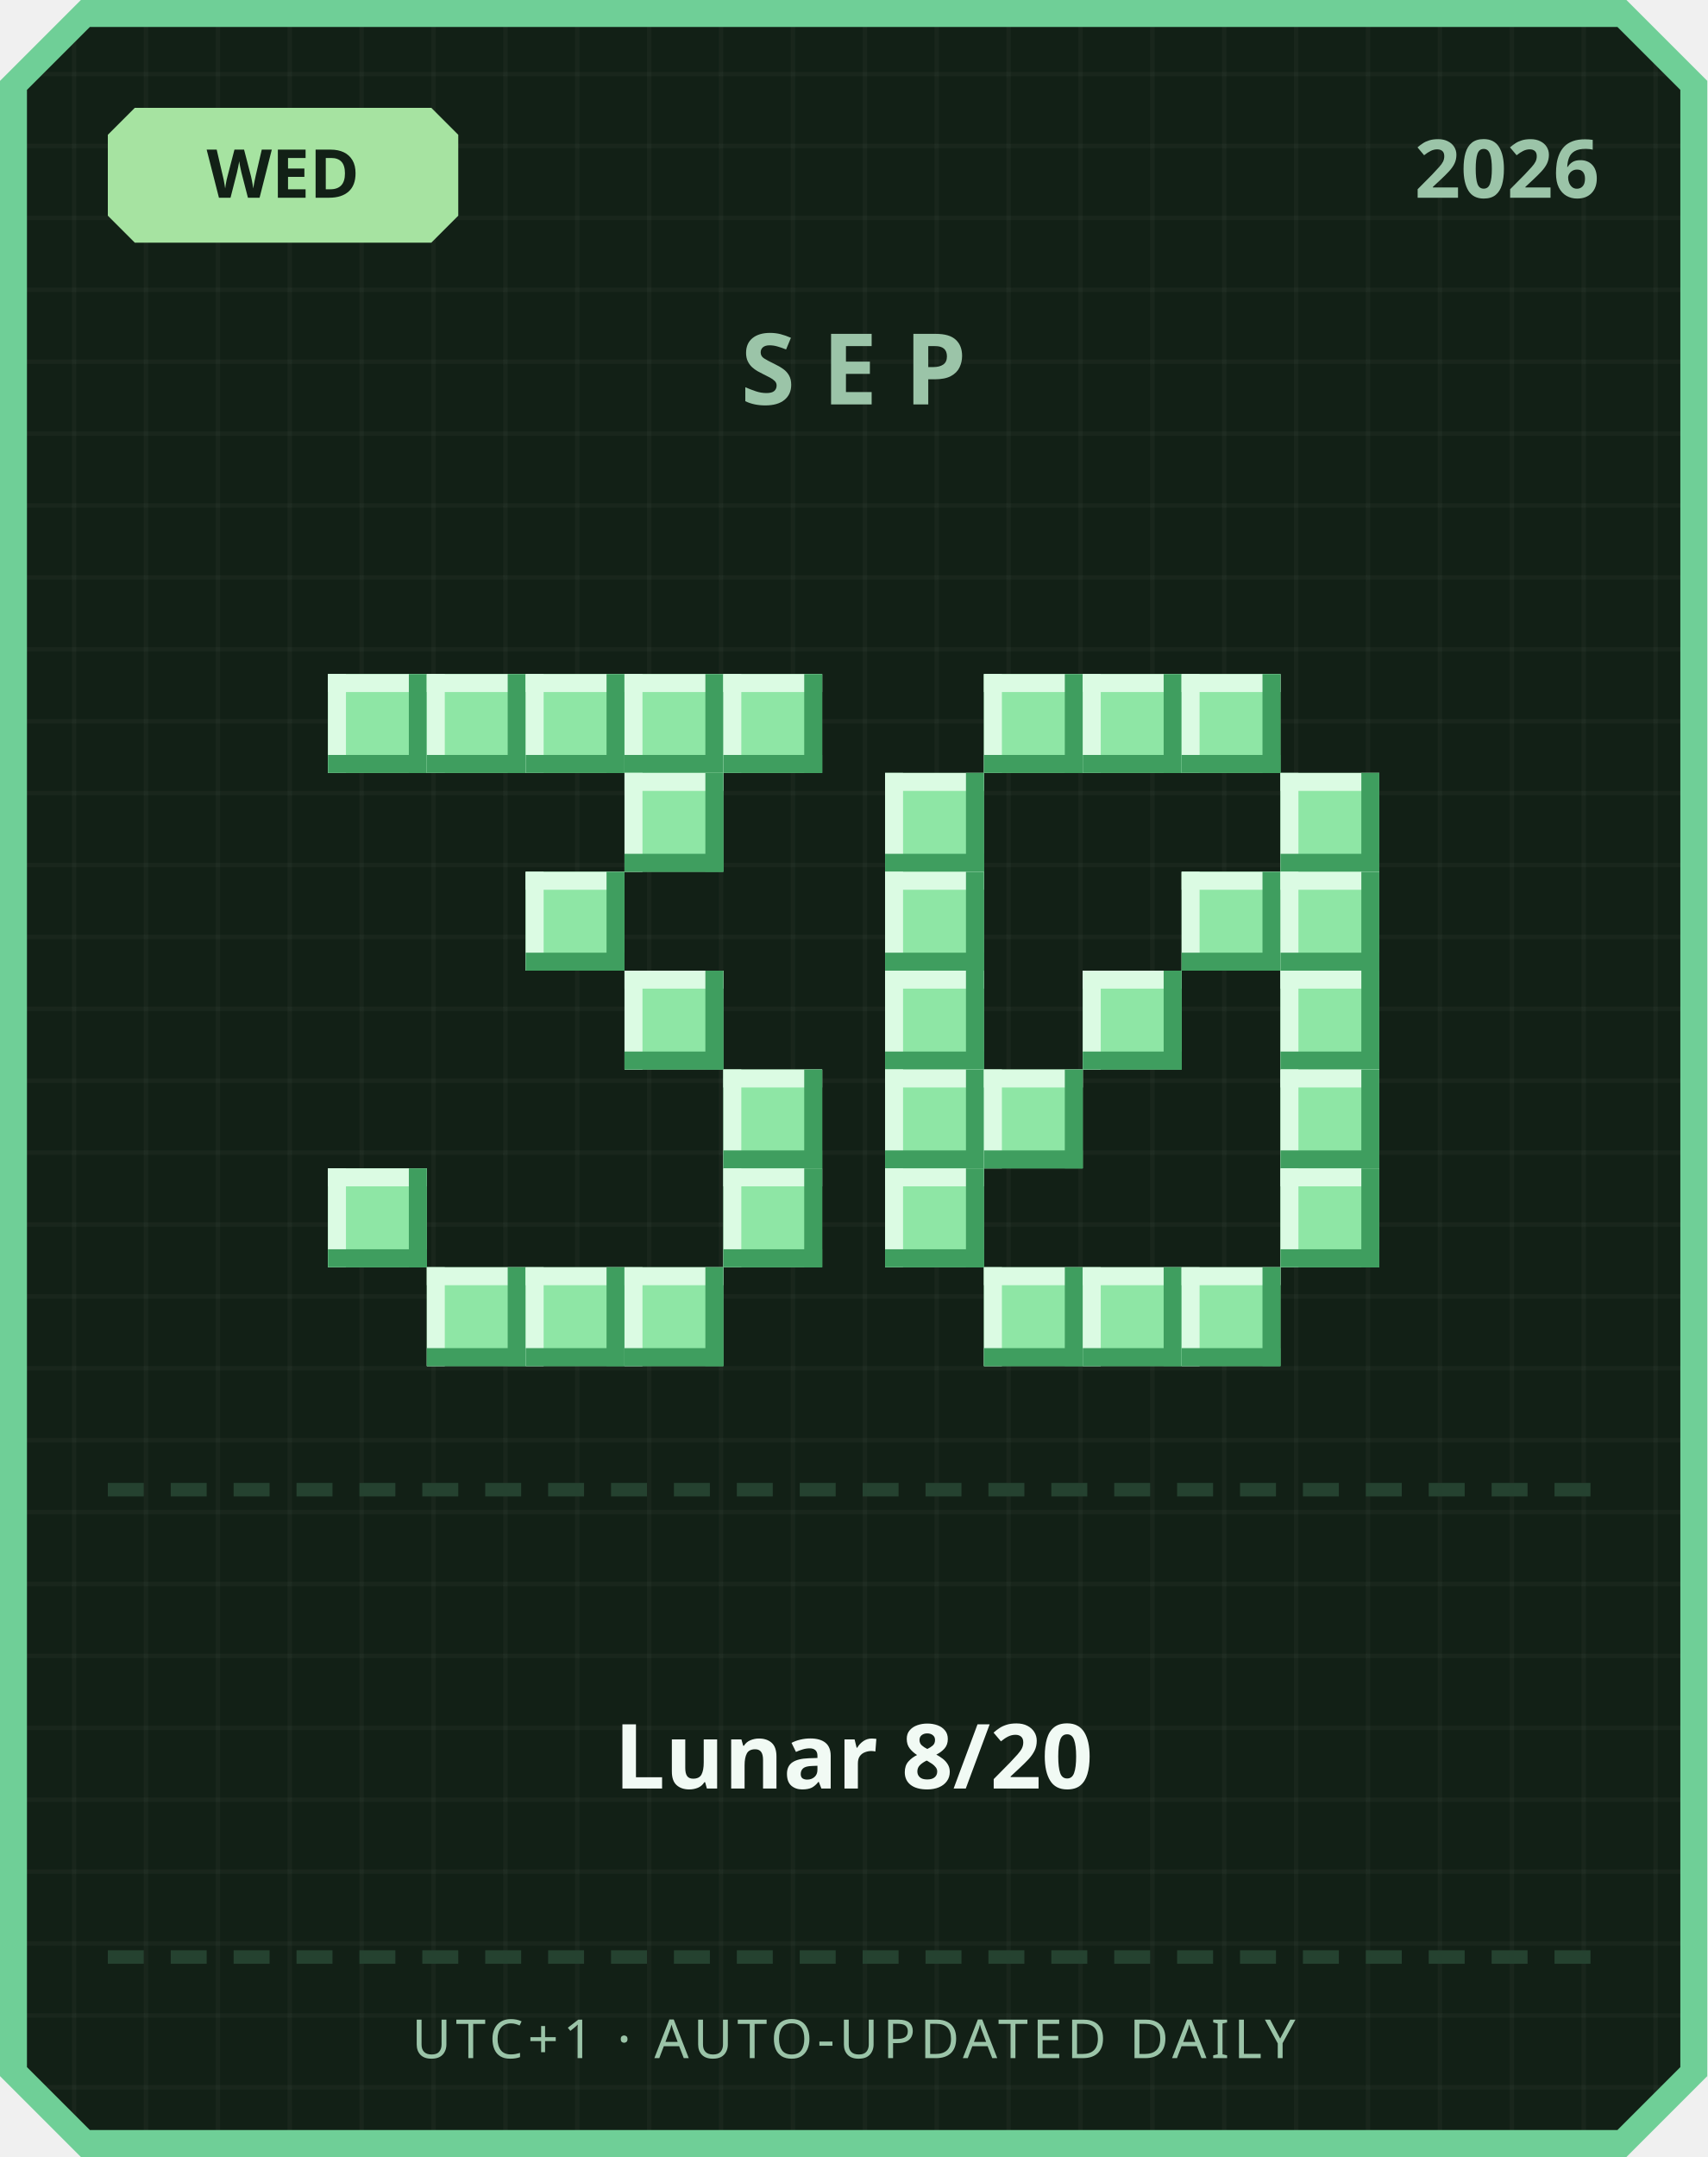
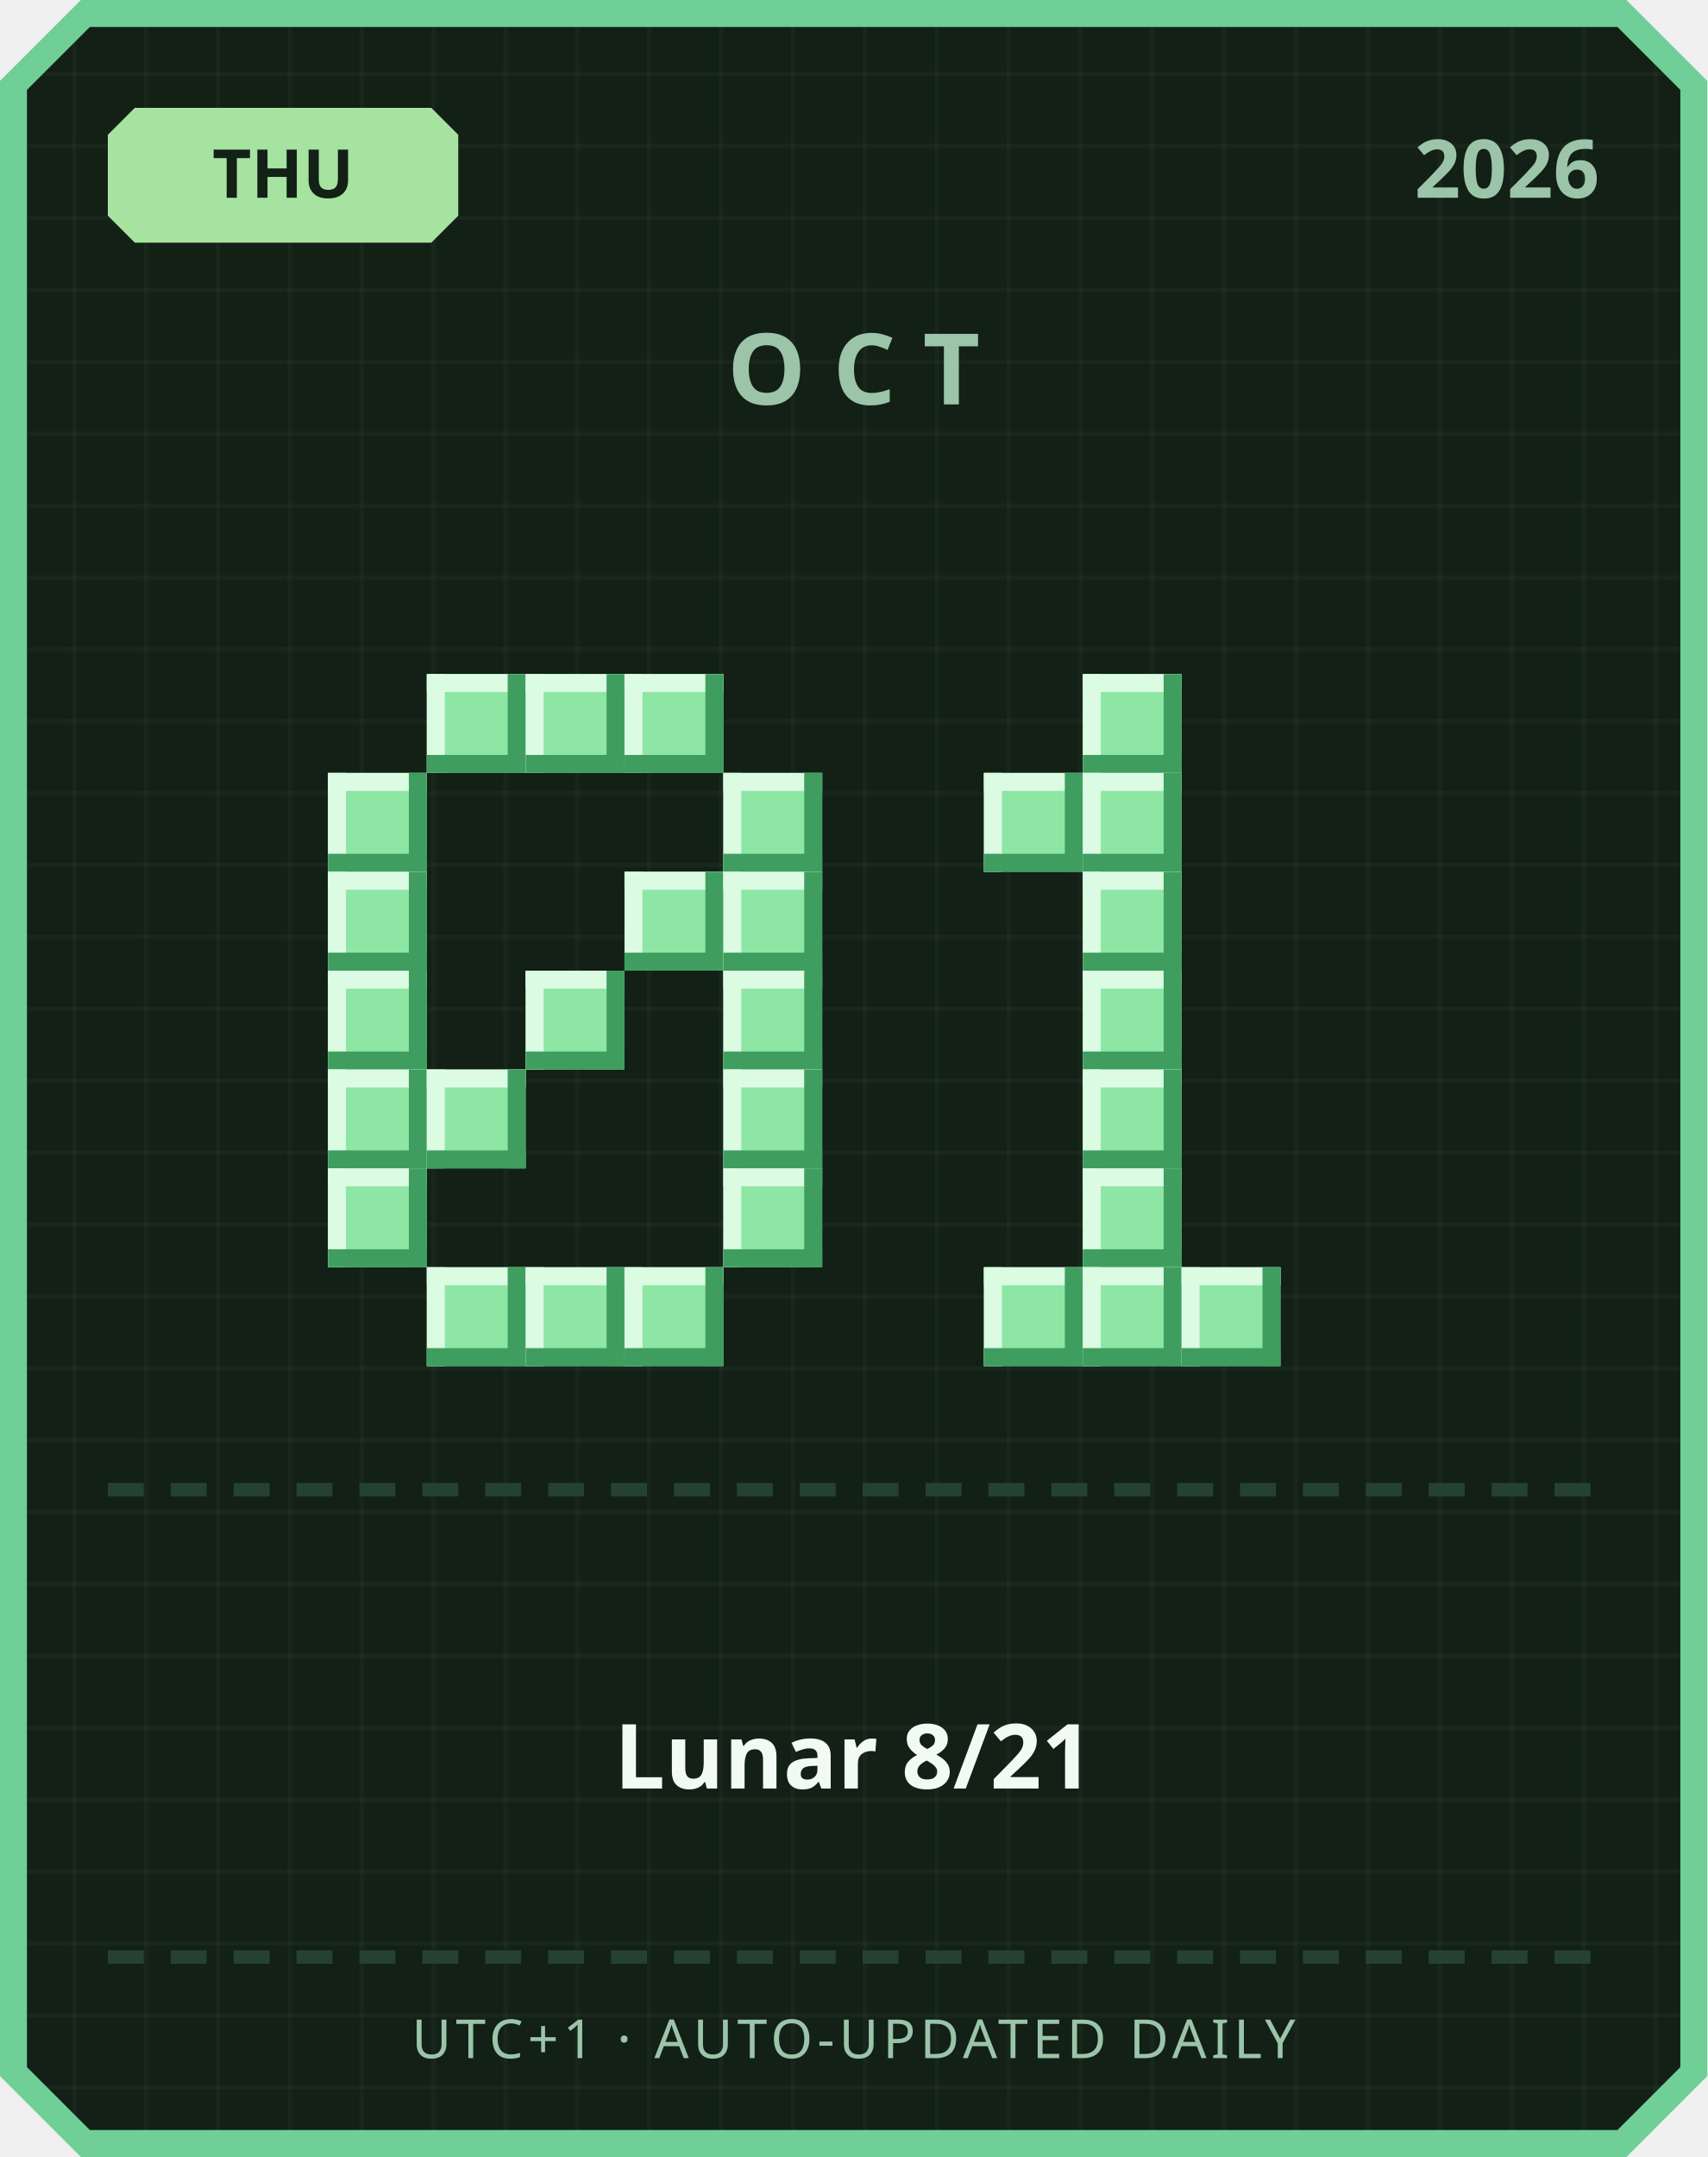
<svg xmlns="http://www.w3.org/2000/svg" width="380" height="480" viewBox="0 0 380 480">
  <defs>
    <pattern id="grid" width="16" height="16" patternUnits="userSpaceOnUse">
      <rect width="16" height="16" fill="#122016" />
      <rect width="1" height="16" fill="#ffffff" opacity="0.03" />
      <rect width="16" height="1" fill="#ffffff" opacity="0.03" />
    </pattern>
  </defs>
  <path d="M 18,0 L 362,0 L 380,18 L 380,462 L 362,480 L 18,480 L 0,462 L 0,18 Z" fill="#6fcf97" />
  <path d="M 20,6 L 360,6 L 374,20 L 374,460 L 360,474 L 20,474 L 6,460 L 6,20 Z" fill="url(#grid)" />
  <path d="M 30,24 L 96,24 L 102,30 L 102,48 L 96,54 L 30,54 L 24,48 L 24,30 Z" fill="#a6e3a1" />
-   <text x="63" y="44" text-anchor="middle" font-family="'Segoe UI', sans-serif" font-size="15" font-weight="700" fill="#122016">WED</text>
+   <text x="63" y="44" text-anchor="middle" font-family="'Segoe UI', sans-serif" font-size="15" font-weight="700" fill="#122016">THU</text>
  <text x="356" y="44" text-anchor="end" font-family="'Segoe UI', sans-serif" font-size="18" font-weight="700" fill="#9bc4a8">2026</text>
-   <text x="190" y="90" text-anchor="middle" font-family="'Segoe UI', sans-serif" font-size="22" font-weight="700" letter-spacing="6" fill="#9bc4a8">SEP</text>
-   <rect x="73" y="150" width="22" height="22" fill="#8ee6a5" />
-   <rect x="73" y="150" width="22" height="4" fill="#dbfbe3" />
-   <rect x="73" y="150" width="4" height="22" fill="#dbfbe3" />
-   <rect x="73" y="168" width="22" height="4" fill="#3f9e5f" />
-   <rect x="91" y="150" width="4" height="22" fill="#3f9e5f" />
+   <text x="190" y="90" text-anchor="middle" font-family="'Segoe UI', sans-serif" font-size="22" font-weight="700" letter-spacing="6" fill="#9bc4a8">OCT</text>
  <rect x="95" y="150" width="22" height="22" fill="#8ee6a5" />
  <rect x="95" y="150" width="22" height="4" fill="#dbfbe3" />
  <rect x="95" y="150" width="4" height="22" fill="#dbfbe3" />
  <rect x="95" y="168" width="22" height="4" fill="#3f9e5f" />
  <rect x="113" y="150" width="4" height="22" fill="#3f9e5f" />
  <rect x="117" y="150" width="22" height="22" fill="#8ee6a5" />
  <rect x="117" y="150" width="22" height="4" fill="#dbfbe3" />
  <rect x="117" y="150" width="4" height="22" fill="#dbfbe3" />
  <rect x="117" y="168" width="22" height="4" fill="#3f9e5f" />
  <rect x="135" y="150" width="4" height="22" fill="#3f9e5f" />
  <rect x="139" y="150" width="22" height="22" fill="#8ee6a5" />
  <rect x="139" y="150" width="22" height="4" fill="#dbfbe3" />
  <rect x="139" y="150" width="4" height="22" fill="#dbfbe3" />
  <rect x="139" y="168" width="22" height="4" fill="#3f9e5f" />
  <rect x="157" y="150" width="4" height="22" fill="#3f9e5f" />
-   <rect x="161" y="150" width="22" height="22" fill="#8ee6a5" />
-   <rect x="161" y="150" width="22" height="4" fill="#dbfbe3" />
-   <rect x="161" y="150" width="4" height="22" fill="#dbfbe3" />
-   <rect x="161" y="168" width="22" height="4" fill="#3f9e5f" />
-   <rect x="179" y="150" width="4" height="22" fill="#3f9e5f" />
-   <rect x="139" y="172" width="22" height="22" fill="#8ee6a5" />
-   <rect x="139" y="172" width="22" height="4" fill="#dbfbe3" />
-   <rect x="139" y="172" width="4" height="22" fill="#dbfbe3" />
-   <rect x="139" y="190" width="22" height="4" fill="#3f9e5f" />
-   <rect x="157" y="172" width="4" height="22" fill="#3f9e5f" />
-   <rect x="117" y="194" width="22" height="22" fill="#8ee6a5" />
-   <rect x="117" y="194" width="22" height="4" fill="#dbfbe3" />
-   <rect x="117" y="194" width="4" height="22" fill="#dbfbe3" />
-   <rect x="117" y="212" width="22" height="4" fill="#3f9e5f" />
-   <rect x="135" y="194" width="4" height="22" fill="#3f9e5f" />
-   <rect x="139" y="216" width="22" height="22" fill="#8ee6a5" />
-   <rect x="139" y="216" width="22" height="4" fill="#dbfbe3" />
-   <rect x="139" y="216" width="4" height="22" fill="#dbfbe3" />
-   <rect x="139" y="234" width="22" height="4" fill="#3f9e5f" />
-   <rect x="157" y="216" width="4" height="22" fill="#3f9e5f" />
+   <rect x="73" y="172" width="22" height="22" fill="#8ee6a5" />
+   <rect x="73" y="172" width="22" height="4" fill="#dbfbe3" />
+   <rect x="73" y="172" width="4" height="22" fill="#dbfbe3" />
+   <rect x="73" y="190" width="22" height="4" fill="#3f9e5f" />
+   <rect x="91" y="172" width="4" height="22" fill="#3f9e5f" />
+   <rect x="161" y="172" width="22" height="22" fill="#8ee6a5" />
+   <rect x="161" y="172" width="22" height="4" fill="#dbfbe3" />
+   <rect x="161" y="172" width="4" height="22" fill="#dbfbe3" />
+   <rect x="161" y="190" width="22" height="4" fill="#3f9e5f" />
+   <rect x="179" y="172" width="4" height="22" fill="#3f9e5f" />
+   <rect x="73" y="194" width="22" height="22" fill="#8ee6a5" />
+   <rect x="73" y="194" width="22" height="4" fill="#dbfbe3" />
+   <rect x="73" y="194" width="4" height="22" fill="#dbfbe3" />
+   <rect x="73" y="212" width="22" height="4" fill="#3f9e5f" />
+   <rect x="91" y="194" width="4" height="22" fill="#3f9e5f" />
+   <rect x="139" y="194" width="22" height="22" fill="#8ee6a5" />
+   <rect x="139" y="194" width="22" height="4" fill="#dbfbe3" />
+   <rect x="139" y="194" width="4" height="22" fill="#dbfbe3" />
+   <rect x="139" y="212" width="22" height="4" fill="#3f9e5f" />
+   <rect x="157" y="194" width="4" height="22" fill="#3f9e5f" />
+   <rect x="161" y="194" width="22" height="22" fill="#8ee6a5" />
+   <rect x="161" y="194" width="22" height="4" fill="#dbfbe3" />
+   <rect x="161" y="194" width="4" height="22" fill="#dbfbe3" />
+   <rect x="161" y="212" width="22" height="4" fill="#3f9e5f" />
+   <rect x="179" y="194" width="4" height="22" fill="#3f9e5f" />
+   <rect x="73" y="216" width="22" height="22" fill="#8ee6a5" />
+   <rect x="73" y="216" width="22" height="4" fill="#dbfbe3" />
+   <rect x="73" y="216" width="4" height="22" fill="#dbfbe3" />
+   <rect x="73" y="234" width="22" height="4" fill="#3f9e5f" />
+   <rect x="91" y="216" width="4" height="22" fill="#3f9e5f" />
+   <rect x="117" y="216" width="22" height="22" fill="#8ee6a5" />
+   <rect x="117" y="216" width="22" height="4" fill="#dbfbe3" />
+   <rect x="117" y="216" width="4" height="22" fill="#dbfbe3" />
+   <rect x="117" y="234" width="22" height="4" fill="#3f9e5f" />
+   <rect x="135" y="216" width="4" height="22" fill="#3f9e5f" />
+   <rect x="161" y="216" width="22" height="22" fill="#8ee6a5" />
+   <rect x="161" y="216" width="22" height="4" fill="#dbfbe3" />
+   <rect x="161" y="216" width="4" height="22" fill="#dbfbe3" />
+   <rect x="161" y="234" width="22" height="4" fill="#3f9e5f" />
+   <rect x="179" y="216" width="4" height="22" fill="#3f9e5f" />
+   <rect x="73" y="238" width="22" height="22" fill="#8ee6a5" />
+   <rect x="73" y="238" width="22" height="4" fill="#dbfbe3" />
+   <rect x="73" y="238" width="4" height="22" fill="#dbfbe3" />
+   <rect x="73" y="256" width="22" height="4" fill="#3f9e5f" />
+   <rect x="91" y="238" width="4" height="22" fill="#3f9e5f" />
+   <rect x="95" y="238" width="22" height="22" fill="#8ee6a5" />
+   <rect x="95" y="238" width="22" height="4" fill="#dbfbe3" />
+   <rect x="95" y="238" width="4" height="22" fill="#dbfbe3" />
+   <rect x="95" y="256" width="22" height="4" fill="#3f9e5f" />
+   <rect x="113" y="238" width="4" height="22" fill="#3f9e5f" />
  <rect x="161" y="238" width="22" height="22" fill="#8ee6a5" />
  <rect x="161" y="238" width="22" height="4" fill="#dbfbe3" />
  <rect x="161" y="238" width="4" height="22" fill="#dbfbe3" />
  <rect x="161" y="256" width="22" height="4" fill="#3f9e5f" />
  <rect x="179" y="238" width="4" height="22" fill="#3f9e5f" />
  <rect x="73" y="260" width="22" height="22" fill="#8ee6a5" />
  <rect x="73" y="260" width="22" height="4" fill="#dbfbe3" />
  <rect x="73" y="260" width="4" height="22" fill="#dbfbe3" />
  <rect x="73" y="278" width="22" height="4" fill="#3f9e5f" />
  <rect x="91" y="260" width="4" height="22" fill="#3f9e5f" />
  <rect x="161" y="260" width="22" height="22" fill="#8ee6a5" />
  <rect x="161" y="260" width="22" height="4" fill="#dbfbe3" />
  <rect x="161" y="260" width="4" height="22" fill="#dbfbe3" />
  <rect x="161" y="278" width="22" height="4" fill="#3f9e5f" />
  <rect x="179" y="260" width="4" height="22" fill="#3f9e5f" />
  <rect x="95" y="282" width="22" height="22" fill="#8ee6a5" />
  <rect x="95" y="282" width="22" height="4" fill="#dbfbe3" />
  <rect x="95" y="282" width="4" height="22" fill="#dbfbe3" />
  <rect x="95" y="300" width="22" height="4" fill="#3f9e5f" />
  <rect x="113" y="282" width="4" height="22" fill="#3f9e5f" />
  <rect x="117" y="282" width="22" height="22" fill="#8ee6a5" />
  <rect x="117" y="282" width="22" height="4" fill="#dbfbe3" />
  <rect x="117" y="282" width="4" height="22" fill="#dbfbe3" />
  <rect x="117" y="300" width="22" height="4" fill="#3f9e5f" />
  <rect x="135" y="282" width="4" height="22" fill="#3f9e5f" />
  <rect x="139" y="282" width="22" height="22" fill="#8ee6a5" />
  <rect x="139" y="282" width="22" height="4" fill="#dbfbe3" />
  <rect x="139" y="282" width="4" height="22" fill="#dbfbe3" />
  <rect x="139" y="300" width="22" height="4" fill="#3f9e5f" />
  <rect x="157" y="282" width="4" height="22" fill="#3f9e5f" />
-   <rect x="219" y="150" width="22" height="22" fill="#8ee6a5" />
-   <rect x="219" y="150" width="22" height="4" fill="#dbfbe3" />
-   <rect x="219" y="150" width="4" height="22" fill="#dbfbe3" />
-   <rect x="219" y="168" width="22" height="4" fill="#3f9e5f" />
-   <rect x="237" y="150" width="4" height="22" fill="#3f9e5f" />
  <rect x="241" y="150" width="22" height="22" fill="#8ee6a5" />
  <rect x="241" y="150" width="22" height="4" fill="#dbfbe3" />
  <rect x="241" y="150" width="4" height="22" fill="#dbfbe3" />
  <rect x="241" y="168" width="22" height="4" fill="#3f9e5f" />
  <rect x="259" y="150" width="4" height="22" fill="#3f9e5f" />
-   <rect x="263" y="150" width="22" height="22" fill="#8ee6a5" />
-   <rect x="263" y="150" width="22" height="4" fill="#dbfbe3" />
-   <rect x="263" y="150" width="4" height="22" fill="#dbfbe3" />
-   <rect x="263" y="168" width="22" height="4" fill="#3f9e5f" />
-   <rect x="281" y="150" width="4" height="22" fill="#3f9e5f" />
-   <rect x="197" y="172" width="22" height="22" fill="#8ee6a5" />
-   <rect x="197" y="172" width="22" height="4" fill="#dbfbe3" />
-   <rect x="197" y="172" width="4" height="22" fill="#dbfbe3" />
-   <rect x="197" y="190" width="22" height="4" fill="#3f9e5f" />
-   <rect x="215" y="172" width="4" height="22" fill="#3f9e5f" />
-   <rect x="285" y="172" width="22" height="22" fill="#8ee6a5" />
-   <rect x="285" y="172" width="22" height="4" fill="#dbfbe3" />
-   <rect x="285" y="172" width="4" height="22" fill="#dbfbe3" />
-   <rect x="285" y="190" width="22" height="4" fill="#3f9e5f" />
-   <rect x="303" y="172" width="4" height="22" fill="#3f9e5f" />
-   <rect x="197" y="194" width="22" height="22" fill="#8ee6a5" />
-   <rect x="197" y="194" width="22" height="4" fill="#dbfbe3" />
-   <rect x="197" y="194" width="4" height="22" fill="#dbfbe3" />
-   <rect x="197" y="212" width="22" height="4" fill="#3f9e5f" />
-   <rect x="215" y="194" width="4" height="22" fill="#3f9e5f" />
-   <rect x="263" y="194" width="22" height="22" fill="#8ee6a5" />
-   <rect x="263" y="194" width="22" height="4" fill="#dbfbe3" />
-   <rect x="263" y="194" width="4" height="22" fill="#dbfbe3" />
-   <rect x="263" y="212" width="22" height="4" fill="#3f9e5f" />
-   <rect x="281" y="194" width="4" height="22" fill="#3f9e5f" />
-   <rect x="285" y="194" width="22" height="22" fill="#8ee6a5" />
-   <rect x="285" y="194" width="22" height="4" fill="#dbfbe3" />
-   <rect x="285" y="194" width="4" height="22" fill="#dbfbe3" />
-   <rect x="285" y="212" width="22" height="4" fill="#3f9e5f" />
-   <rect x="303" y="194" width="4" height="22" fill="#3f9e5f" />
-   <rect x="197" y="216" width="22" height="22" fill="#8ee6a5" />
-   <rect x="197" y="216" width="22" height="4" fill="#dbfbe3" />
-   <rect x="197" y="216" width="4" height="22" fill="#dbfbe3" />
-   <rect x="197" y="234" width="22" height="4" fill="#3f9e5f" />
-   <rect x="215" y="216" width="4" height="22" fill="#3f9e5f" />
+   <rect x="219" y="172" width="22" height="22" fill="#8ee6a5" />
+   <rect x="219" y="172" width="22" height="4" fill="#dbfbe3" />
+   <rect x="219" y="172" width="4" height="22" fill="#dbfbe3" />
+   <rect x="219" y="190" width="22" height="4" fill="#3f9e5f" />
+   <rect x="237" y="172" width="4" height="22" fill="#3f9e5f" />
+   <rect x="241" y="172" width="22" height="22" fill="#8ee6a5" />
+   <rect x="241" y="172" width="22" height="4" fill="#dbfbe3" />
+   <rect x="241" y="172" width="4" height="22" fill="#dbfbe3" />
+   <rect x="241" y="190" width="22" height="4" fill="#3f9e5f" />
+   <rect x="259" y="172" width="4" height="22" fill="#3f9e5f" />
+   <rect x="241" y="194" width="22" height="22" fill="#8ee6a5" />
+   <rect x="241" y="194" width="22" height="4" fill="#dbfbe3" />
+   <rect x="241" y="194" width="4" height="22" fill="#dbfbe3" />
+   <rect x="241" y="212" width="22" height="4" fill="#3f9e5f" />
+   <rect x="259" y="194" width="4" height="22" fill="#3f9e5f" />
  <rect x="241" y="216" width="22" height="22" fill="#8ee6a5" />
  <rect x="241" y="216" width="22" height="4" fill="#dbfbe3" />
  <rect x="241" y="216" width="4" height="22" fill="#dbfbe3" />
  <rect x="241" y="234" width="22" height="4" fill="#3f9e5f" />
  <rect x="259" y="216" width="4" height="22" fill="#3f9e5f" />
-   <rect x="285" y="216" width="22" height="22" fill="#8ee6a5" />
-   <rect x="285" y="216" width="22" height="4" fill="#dbfbe3" />
-   <rect x="285" y="216" width="4" height="22" fill="#dbfbe3" />
-   <rect x="285" y="234" width="22" height="4" fill="#3f9e5f" />
-   <rect x="303" y="216" width="4" height="22" fill="#3f9e5f" />
-   <rect x="197" y="238" width="22" height="22" fill="#8ee6a5" />
-   <rect x="197" y="238" width="22" height="4" fill="#dbfbe3" />
-   <rect x="197" y="238" width="4" height="22" fill="#dbfbe3" />
-   <rect x="197" y="256" width="22" height="4" fill="#3f9e5f" />
-   <rect x="215" y="238" width="4" height="22" fill="#3f9e5f" />
-   <rect x="219" y="238" width="22" height="22" fill="#8ee6a5" />
-   <rect x="219" y="238" width="22" height="4" fill="#dbfbe3" />
-   <rect x="219" y="238" width="4" height="22" fill="#dbfbe3" />
-   <rect x="219" y="256" width="22" height="4" fill="#3f9e5f" />
-   <rect x="237" y="238" width="4" height="22" fill="#3f9e5f" />
-   <rect x="285" y="238" width="22" height="22" fill="#8ee6a5" />
-   <rect x="285" y="238" width="22" height="4" fill="#dbfbe3" />
-   <rect x="285" y="238" width="4" height="22" fill="#dbfbe3" />
-   <rect x="285" y="256" width="22" height="4" fill="#3f9e5f" />
-   <rect x="303" y="238" width="4" height="22" fill="#3f9e5f" />
-   <rect x="197" y="260" width="22" height="22" fill="#8ee6a5" />
-   <rect x="197" y="260" width="22" height="4" fill="#dbfbe3" />
-   <rect x="197" y="260" width="4" height="22" fill="#dbfbe3" />
-   <rect x="197" y="278" width="22" height="4" fill="#3f9e5f" />
-   <rect x="215" y="260" width="4" height="22" fill="#3f9e5f" />
-   <rect x="285" y="260" width="22" height="22" fill="#8ee6a5" />
-   <rect x="285" y="260" width="22" height="4" fill="#dbfbe3" />
-   <rect x="285" y="260" width="4" height="22" fill="#dbfbe3" />
-   <rect x="285" y="278" width="22" height="4" fill="#3f9e5f" />
-   <rect x="303" y="260" width="4" height="22" fill="#3f9e5f" />
+   <rect x="241" y="238" width="22" height="22" fill="#8ee6a5" />
+   <rect x="241" y="238" width="22" height="4" fill="#dbfbe3" />
+   <rect x="241" y="238" width="4" height="22" fill="#dbfbe3" />
+   <rect x="241" y="256" width="22" height="4" fill="#3f9e5f" />
+   <rect x="259" y="238" width="4" height="22" fill="#3f9e5f" />
+   <rect x="241" y="260" width="22" height="22" fill="#8ee6a5" />
+   <rect x="241" y="260" width="22" height="4" fill="#dbfbe3" />
+   <rect x="241" y="260" width="4" height="22" fill="#dbfbe3" />
+   <rect x="241" y="278" width="22" height="4" fill="#3f9e5f" />
+   <rect x="259" y="260" width="4" height="22" fill="#3f9e5f" />
  <rect x="219" y="282" width="22" height="22" fill="#8ee6a5" />
  <rect x="219" y="282" width="22" height="4" fill="#dbfbe3" />
  <rect x="219" y="282" width="4" height="22" fill="#dbfbe3" />
  <rect x="219" y="300" width="22" height="4" fill="#3f9e5f" />
  <rect x="237" y="282" width="4" height="22" fill="#3f9e5f" />
  <rect x="241" y="282" width="22" height="22" fill="#8ee6a5" />
  <rect x="241" y="282" width="22" height="4" fill="#dbfbe3" />
  <rect x="241" y="282" width="4" height="22" fill="#dbfbe3" />
  <rect x="241" y="300" width="22" height="4" fill="#3f9e5f" />
  <rect x="259" y="282" width="4" height="22" fill="#3f9e5f" />
  <rect x="263" y="282" width="22" height="22" fill="#8ee6a5" />
  <rect x="263" y="282" width="22" height="4" fill="#dbfbe3" />
  <rect x="263" y="282" width="4" height="22" fill="#dbfbe3" />
  <rect x="263" y="300" width="22" height="4" fill="#3f9e5f" />
  <rect x="281" y="282" width="4" height="22" fill="#3f9e5f" />
  <rect x="24" y="330" width="8" height="3" fill="#254230" />
  <rect x="38" y="330" width="8" height="3" fill="#254230" />
  <rect x="52" y="330" width="8" height="3" fill="#254230" />
  <rect x="66" y="330" width="8" height="3" fill="#254230" />
  <rect x="80" y="330" width="8" height="3" fill="#254230" />
  <rect x="94" y="330" width="8" height="3" fill="#254230" />
  <rect x="108" y="330" width="8" height="3" fill="#254230" />
  <rect x="122" y="330" width="8" height="3" fill="#254230" />
  <rect x="136" y="330" width="8" height="3" fill="#254230" />
  <rect x="150" y="330" width="8" height="3" fill="#254230" />
  <rect x="164" y="330" width="8" height="3" fill="#254230" />
  <rect x="178" y="330" width="8" height="3" fill="#254230" />
  <rect x="192" y="330" width="8" height="3" fill="#254230" />
  <rect x="206" y="330" width="8" height="3" fill="#254230" />
  <rect x="220" y="330" width="8" height="3" fill="#254230" />
  <rect x="234" y="330" width="8" height="3" fill="#254230" />
  <rect x="248" y="330" width="8" height="3" fill="#254230" />
  <rect x="262" y="330" width="8" height="3" fill="#254230" />
  <rect x="276" y="330" width="8" height="3" fill="#254230" />
  <rect x="290" y="330" width="8" height="3" fill="#254230" />
  <rect x="304" y="330" width="8" height="3" fill="#254230" />
  <rect x="318" y="330" width="8" height="3" fill="#254230" />
  <rect x="332" y="330" width="8" height="3" fill="#254230" />
  <rect x="346" y="330" width="8" height="3" fill="#254230" />
-   <text x="190" y="398" text-anchor="middle" font-family="'Segoe UI', 'Microsoft JhengHei', sans-serif" font-size="20" font-weight="700" fill="#f1faf4">Lunar 8/20</text>
+   <text x="190" y="398" text-anchor="middle" font-family="'Segoe UI', 'Microsoft JhengHei', sans-serif" font-size="20" font-weight="700" fill="#f1faf4">Lunar 8/21</text>
  <rect x="24" y="434" width="8" height="3" fill="#254230" />
  <rect x="38" y="434" width="8" height="3" fill="#254230" />
  <rect x="52" y="434" width="8" height="3" fill="#254230" />
  <rect x="66" y="434" width="8" height="3" fill="#254230" />
  <rect x="80" y="434" width="8" height="3" fill="#254230" />
  <rect x="94" y="434" width="8" height="3" fill="#254230" />
  <rect x="108" y="434" width="8" height="3" fill="#254230" />
  <rect x="122" y="434" width="8" height="3" fill="#254230" />
  <rect x="136" y="434" width="8" height="3" fill="#254230" />
  <rect x="150" y="434" width="8" height="3" fill="#254230" />
  <rect x="164" y="434" width="8" height="3" fill="#254230" />
  <rect x="178" y="434" width="8" height="3" fill="#254230" />
  <rect x="192" y="434" width="8" height="3" fill="#254230" />
  <rect x="206" y="434" width="8" height="3" fill="#254230" />
  <rect x="220" y="434" width="8" height="3" fill="#254230" />
  <rect x="234" y="434" width="8" height="3" fill="#254230" />
  <rect x="248" y="434" width="8" height="3" fill="#254230" />
  <rect x="262" y="434" width="8" height="3" fill="#254230" />
  <rect x="276" y="434" width="8" height="3" fill="#254230" />
  <rect x="290" y="434" width="8" height="3" fill="#254230" />
  <rect x="304" y="434" width="8" height="3" fill="#254230" />
  <rect x="318" y="434" width="8" height="3" fill="#254230" />
  <rect x="332" y="434" width="8" height="3" fill="#254230" />
  <rect x="346" y="434" width="8" height="3" fill="#254230" />
  <text x="190" y="458" text-anchor="middle" font-family="'Segoe UI', sans-serif" font-size="12" letter-spacing="1" fill="#9bc4a8">UTC+1 · AUTO-UPDATED DAILY</text>
</svg>
